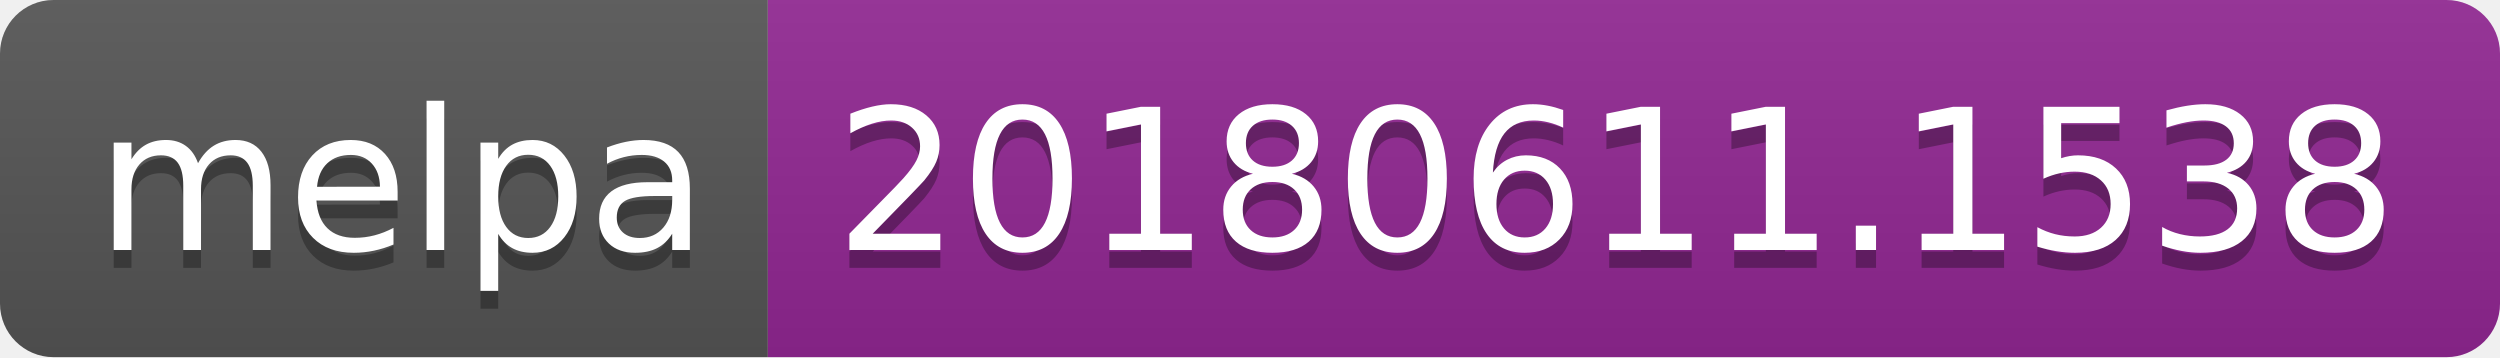
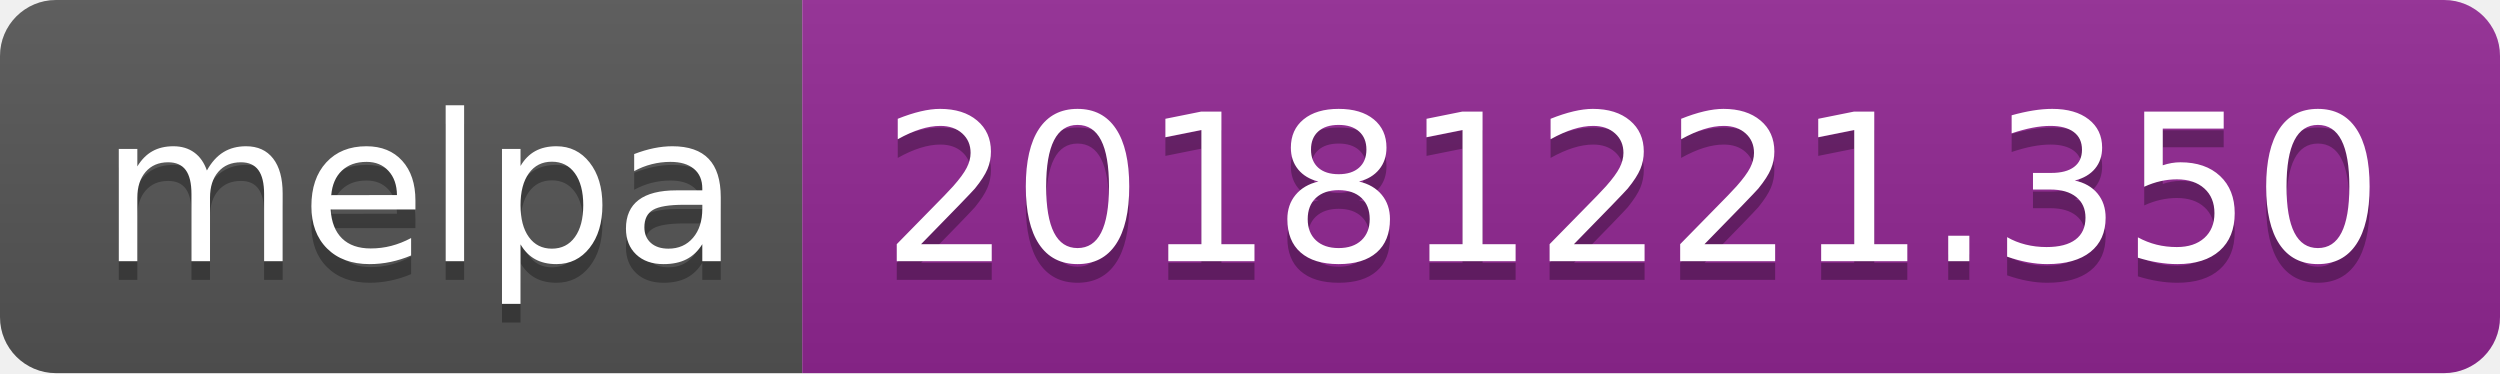
- <svg xmlns="http://www.w3.org/2000/svg" width="140" height="20">
+ <svg xmlns="http://www.w3.org/2000/svg" width="134" height="20">
  <linearGradient id="b" x2="0" y2="100%">
    <stop offset="0" stop-color="#bbb" stop-opacity=".1" />
    <stop offset="1" stop-opacity=".1" />
  </linearGradient>
  <clipPath id="a">
-     <rect width="140" height="20" rx="3" fill="#fff" />
+     <rect width="134" height="20" rx="3" fill="#fff" />
  </clipPath>
  <g clip-path="url(#a)">
    <path fill="#555" d="M0 0h43v20H0z" />
-     <path fill="#922793" d="M43 0h97v20H43z" />
-     <path fill="url(#b)" d="M0 0h140v20H0z" />
+     <path fill="#922793" d="M43 0h91v20H43z" />
+     <path fill="url(#b)" d="M0 0h134v20H0z" />
  </g>
  <g fill="#fff" text-anchor="middle" font-family="DejaVu Sans,Verdana,Geneva,sans-serif" font-size="110">
    <text x="225" y="150" fill="#010101" fill-opacity=".3" transform="scale(.1)" textLength="330">melpa</text>
    <text x="225" y="140" transform="scale(.1)" textLength="330">melpa</text>
-     <text x="905" y="150" fill="#010101" fill-opacity=".3" transform="scale(.1)" textLength="870">20180611.1538</text>
-     <text x="905" y="140" transform="scale(.1)" textLength="870">20180611.1538</text>
+     <text x="875" y="150" fill="#010101" fill-opacity=".3" transform="scale(.1)" textLength="810">20181221.350</text>
+     <text x="875" y="140" transform="scale(.1)" textLength="810">20181221.350</text>
  </g>
</svg>
